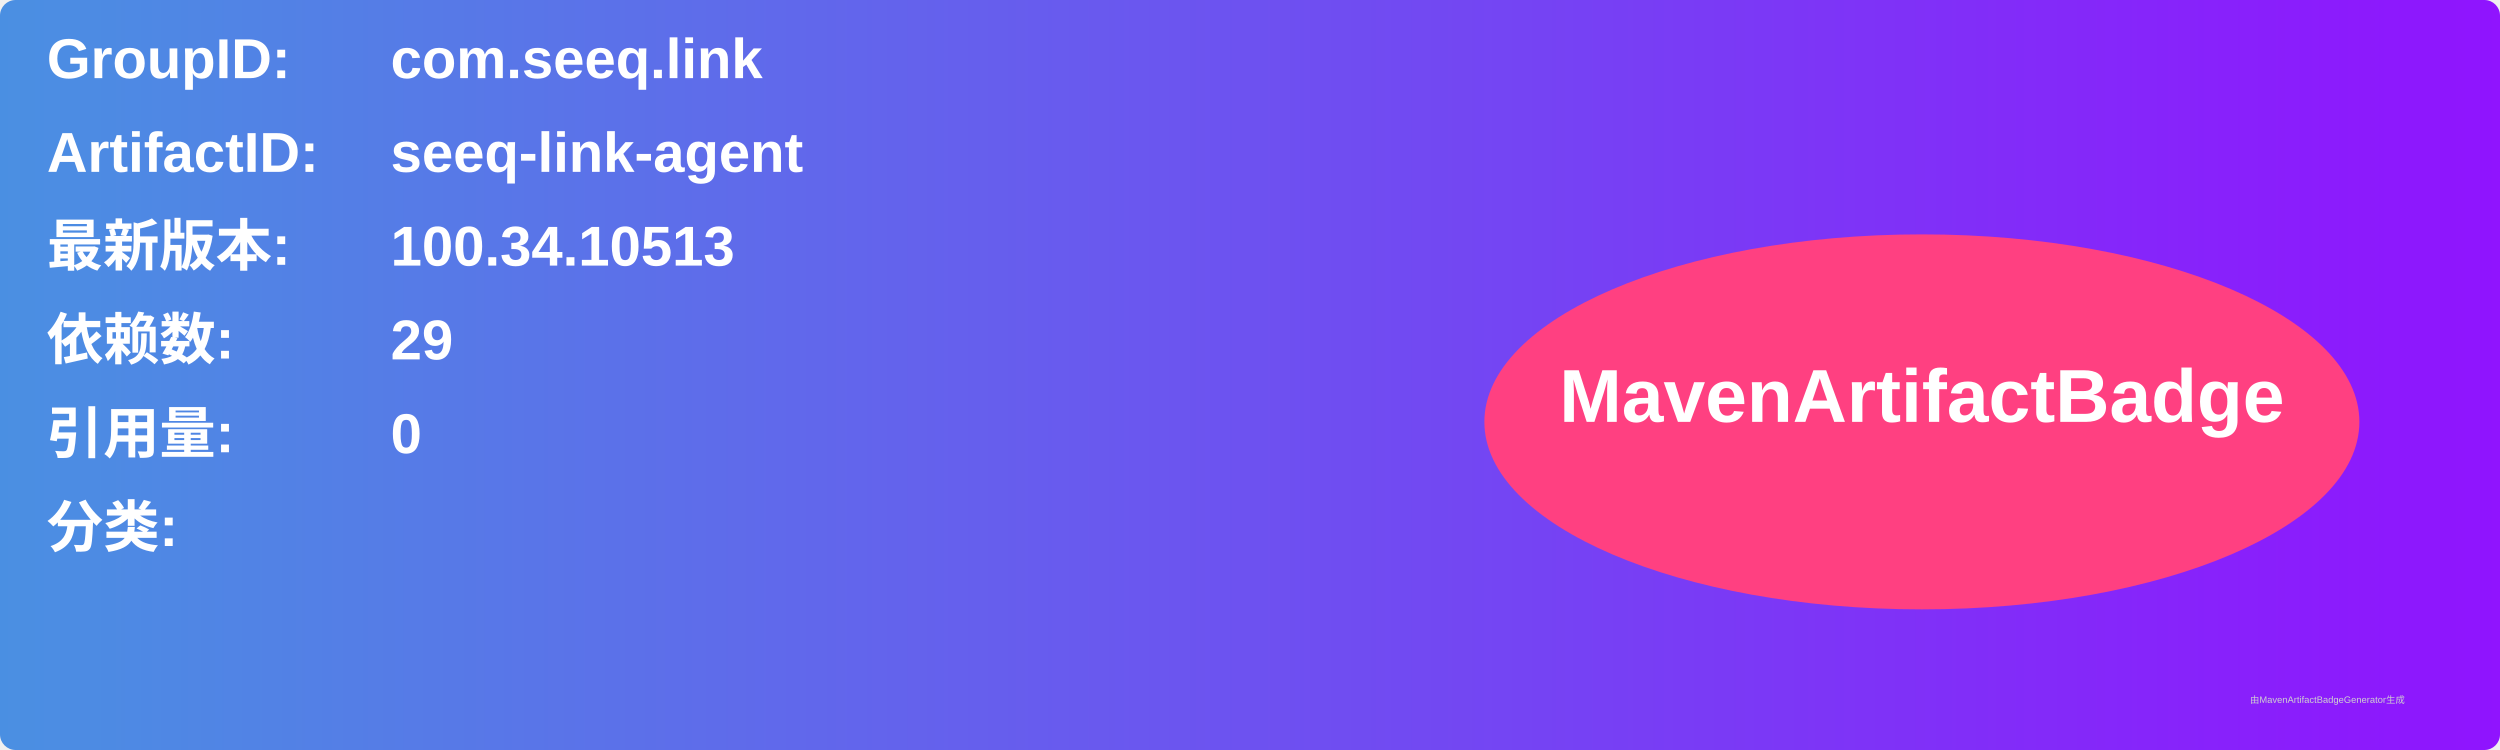
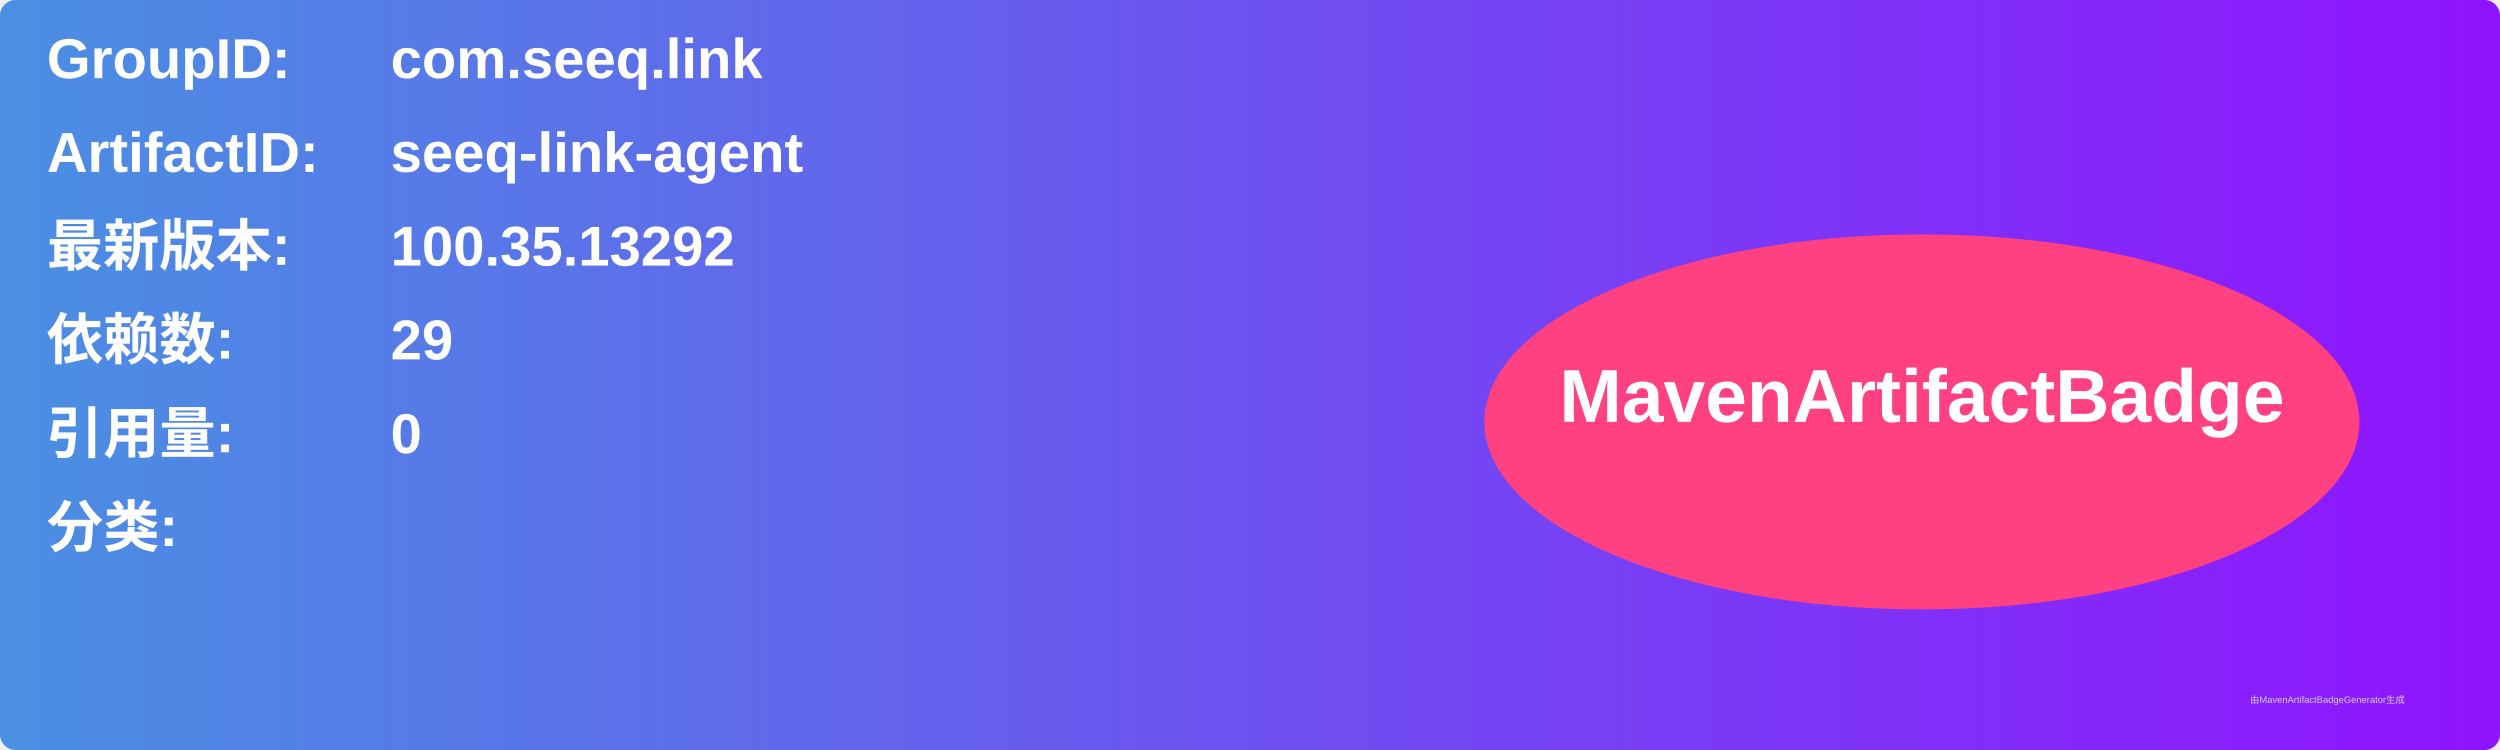
<svg xmlns="http://www.w3.org/2000/svg" width="800" height="240" viewBox="0 0 800 240">
  <linearGradient id="grad" x1="0%" y1="0%" x2="100%" y2="0%">
    <stop offset="0%" stop-color="#4a90e2" />
    <stop offset="100%" stop-color="#9013fe" />
  </linearGradient>
  <rect width="100%" height="100%" rx="5" ry="5" fill="url(#grad)" />
  <g transform="translate(15, 15)">
    <text x="0" y="10" font-family="Arial" font-size="18" fill="white" font-weight="bold" width="260">GroupID:</text>
    <text x="110" y="10" font-family="Arial" font-size="18" fill="white" font-weight="bold" width="460">com.seeq.link</text>
    <text x="0" y="40" font-family="Arial" font-size="18" fill="white" font-weight="bold" width="260">ArtifactID:</text>
    <text x="110" y="40" font-family="Arial" font-size="18" fill="white" font-weight="bold" width="460">seeq-link-agent</text>
    <text x="0" y="70" font-family="Arial" font-size="18" fill="white" font-weight="bold">最新版本:</text>
    <text x="110" y="70" font-family="Arial" font-size="18" fill="white" font-weight="bold">
-       <tspan font-weight="bold">100.34.10513</tspan>
+       <tspan font-weight="bold">100.35.13292</tspan>
    </text>
    <text x="0" y="100" font-family="Arial" font-size="18" fill="white" font-weight="bold">依赖数: </text>
    <text x="110" y="100" font-family="Arial" font-size="18" fill="white">
      <tspan font-weight="bold">29</tspan>
    </text>
    <text x="0" y="130" font-family="Arial" font-size="18" fill="white" font-weight="bold">引用量: </text>
    <text x="110" y="130" font-family="Arial" font-size="18" fill="white">
      <tspan font-weight="bold">0</tspan>
    </text>
    <text x="0" y="160" font-family="Arial" font-size="18" fill="white" font-weight="bold">分类:</text>
    <text x="10" y="190" font-family="Arial" font-size="10" fill="white">
      <tspan font-weight="bold" />
    </text>
    <ellipse cx="600" cy="120" rx="140" ry="60" fill="#ff4081" />
    <text x="600" y="120" text-anchor="middle" font-family="Arial" font-size="24" fill="white" font-weight="bold">MavenArtifactBadge</text>
  </g>
  <text x="720" y="225" font-family="Arial" font-size="3" fill="#d0d0d0">由MavenArtifactBadgeGenerator生成</text>
</svg>
